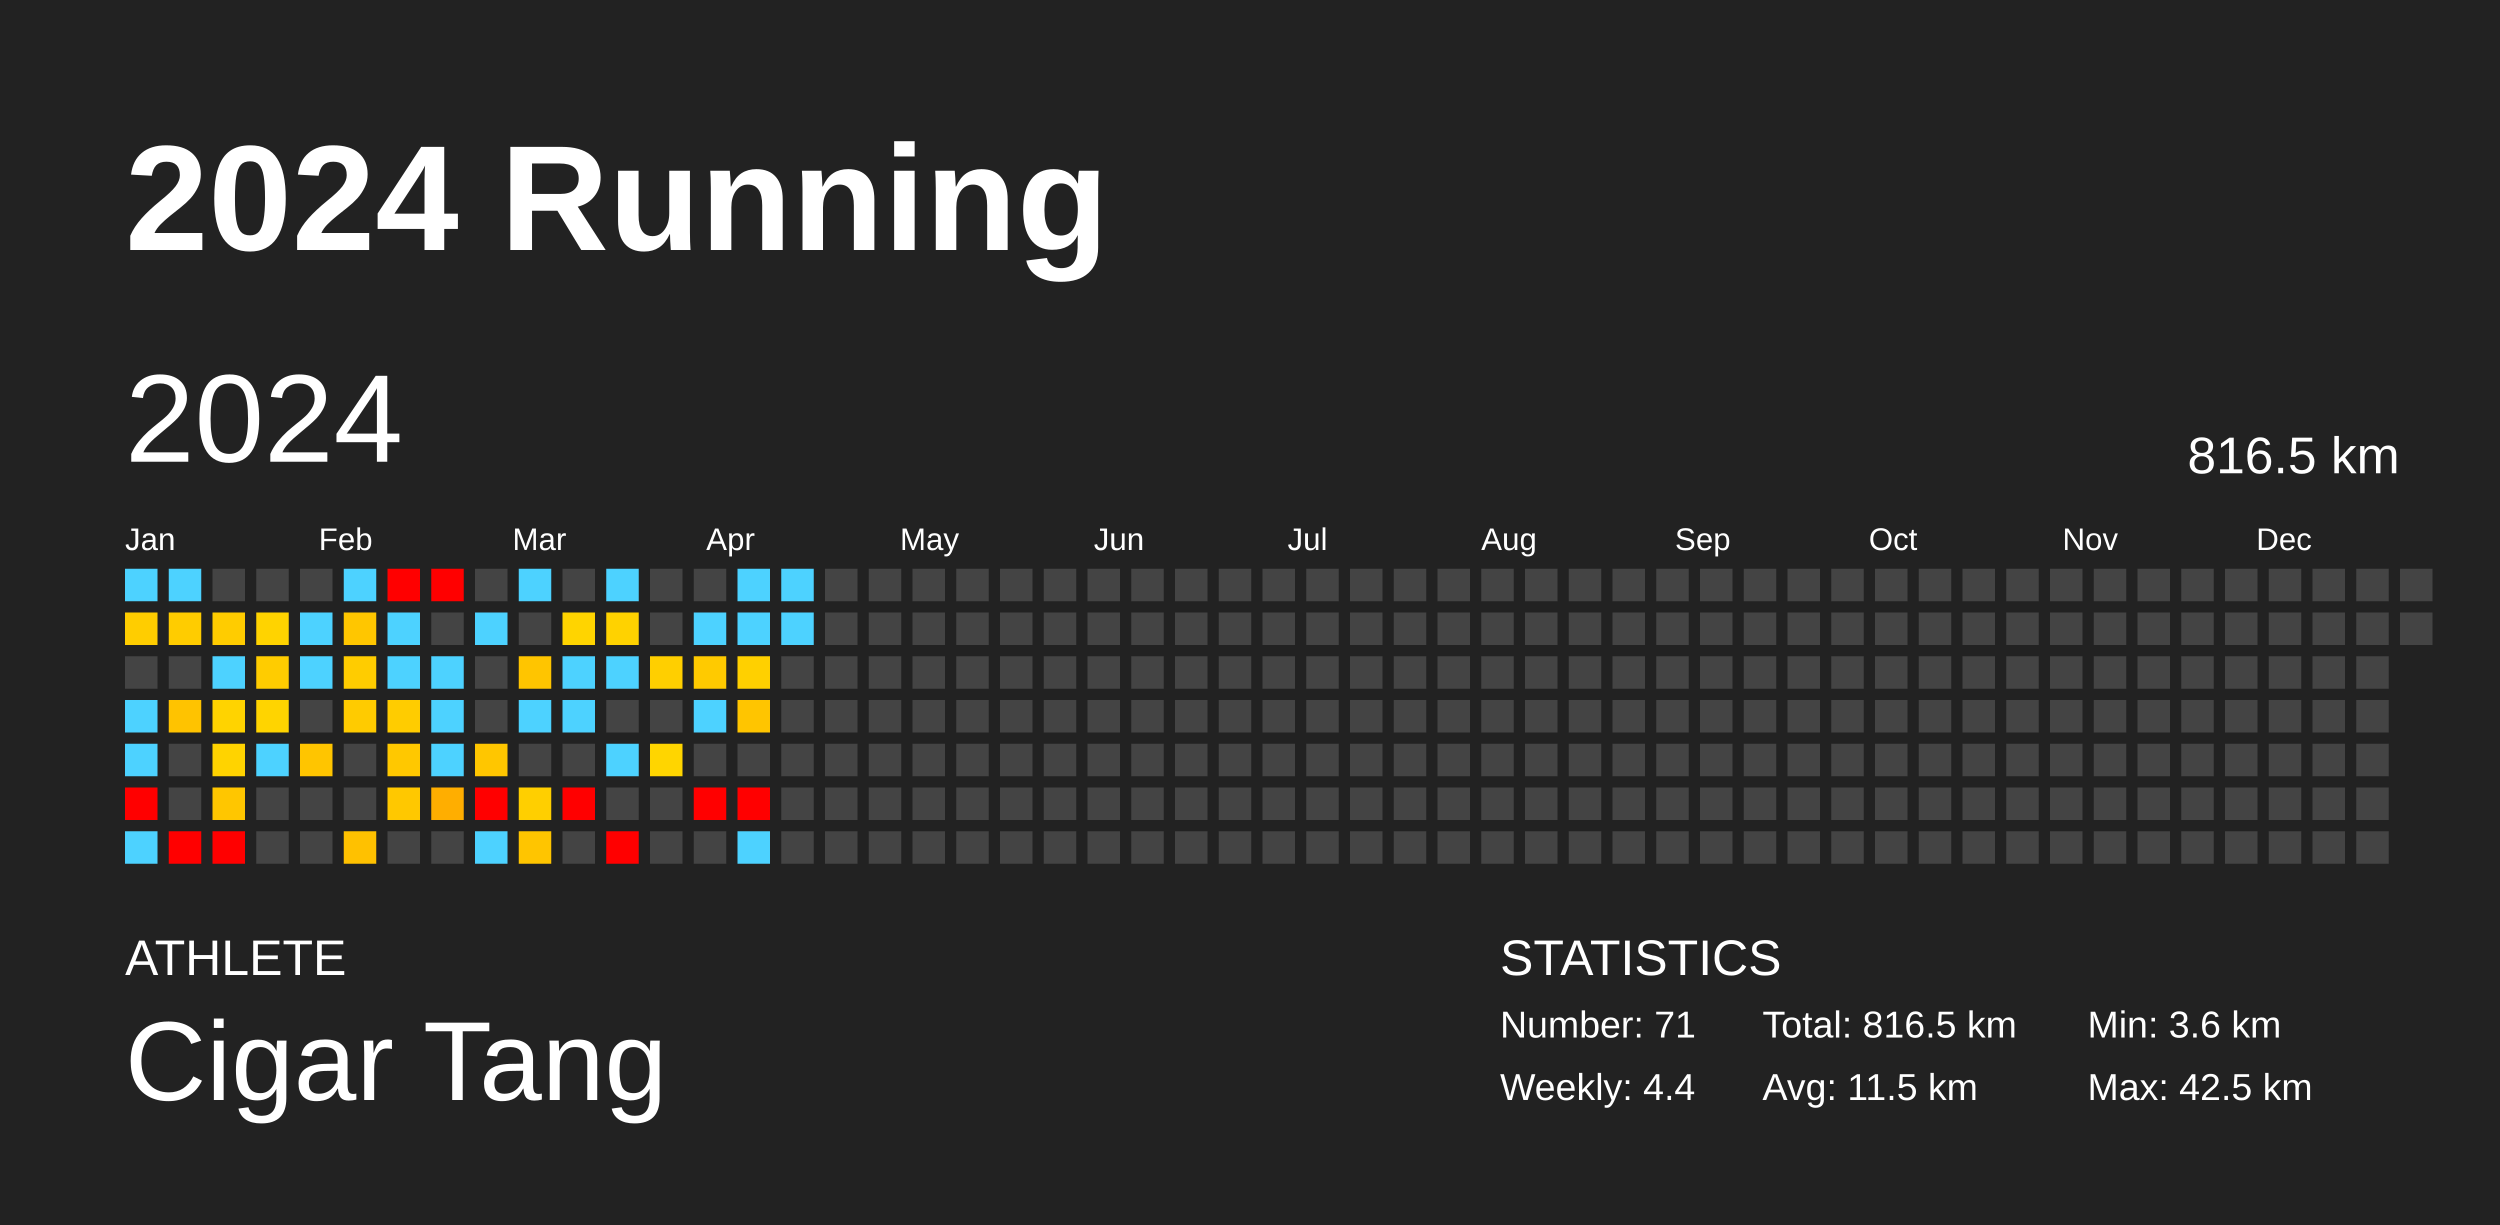
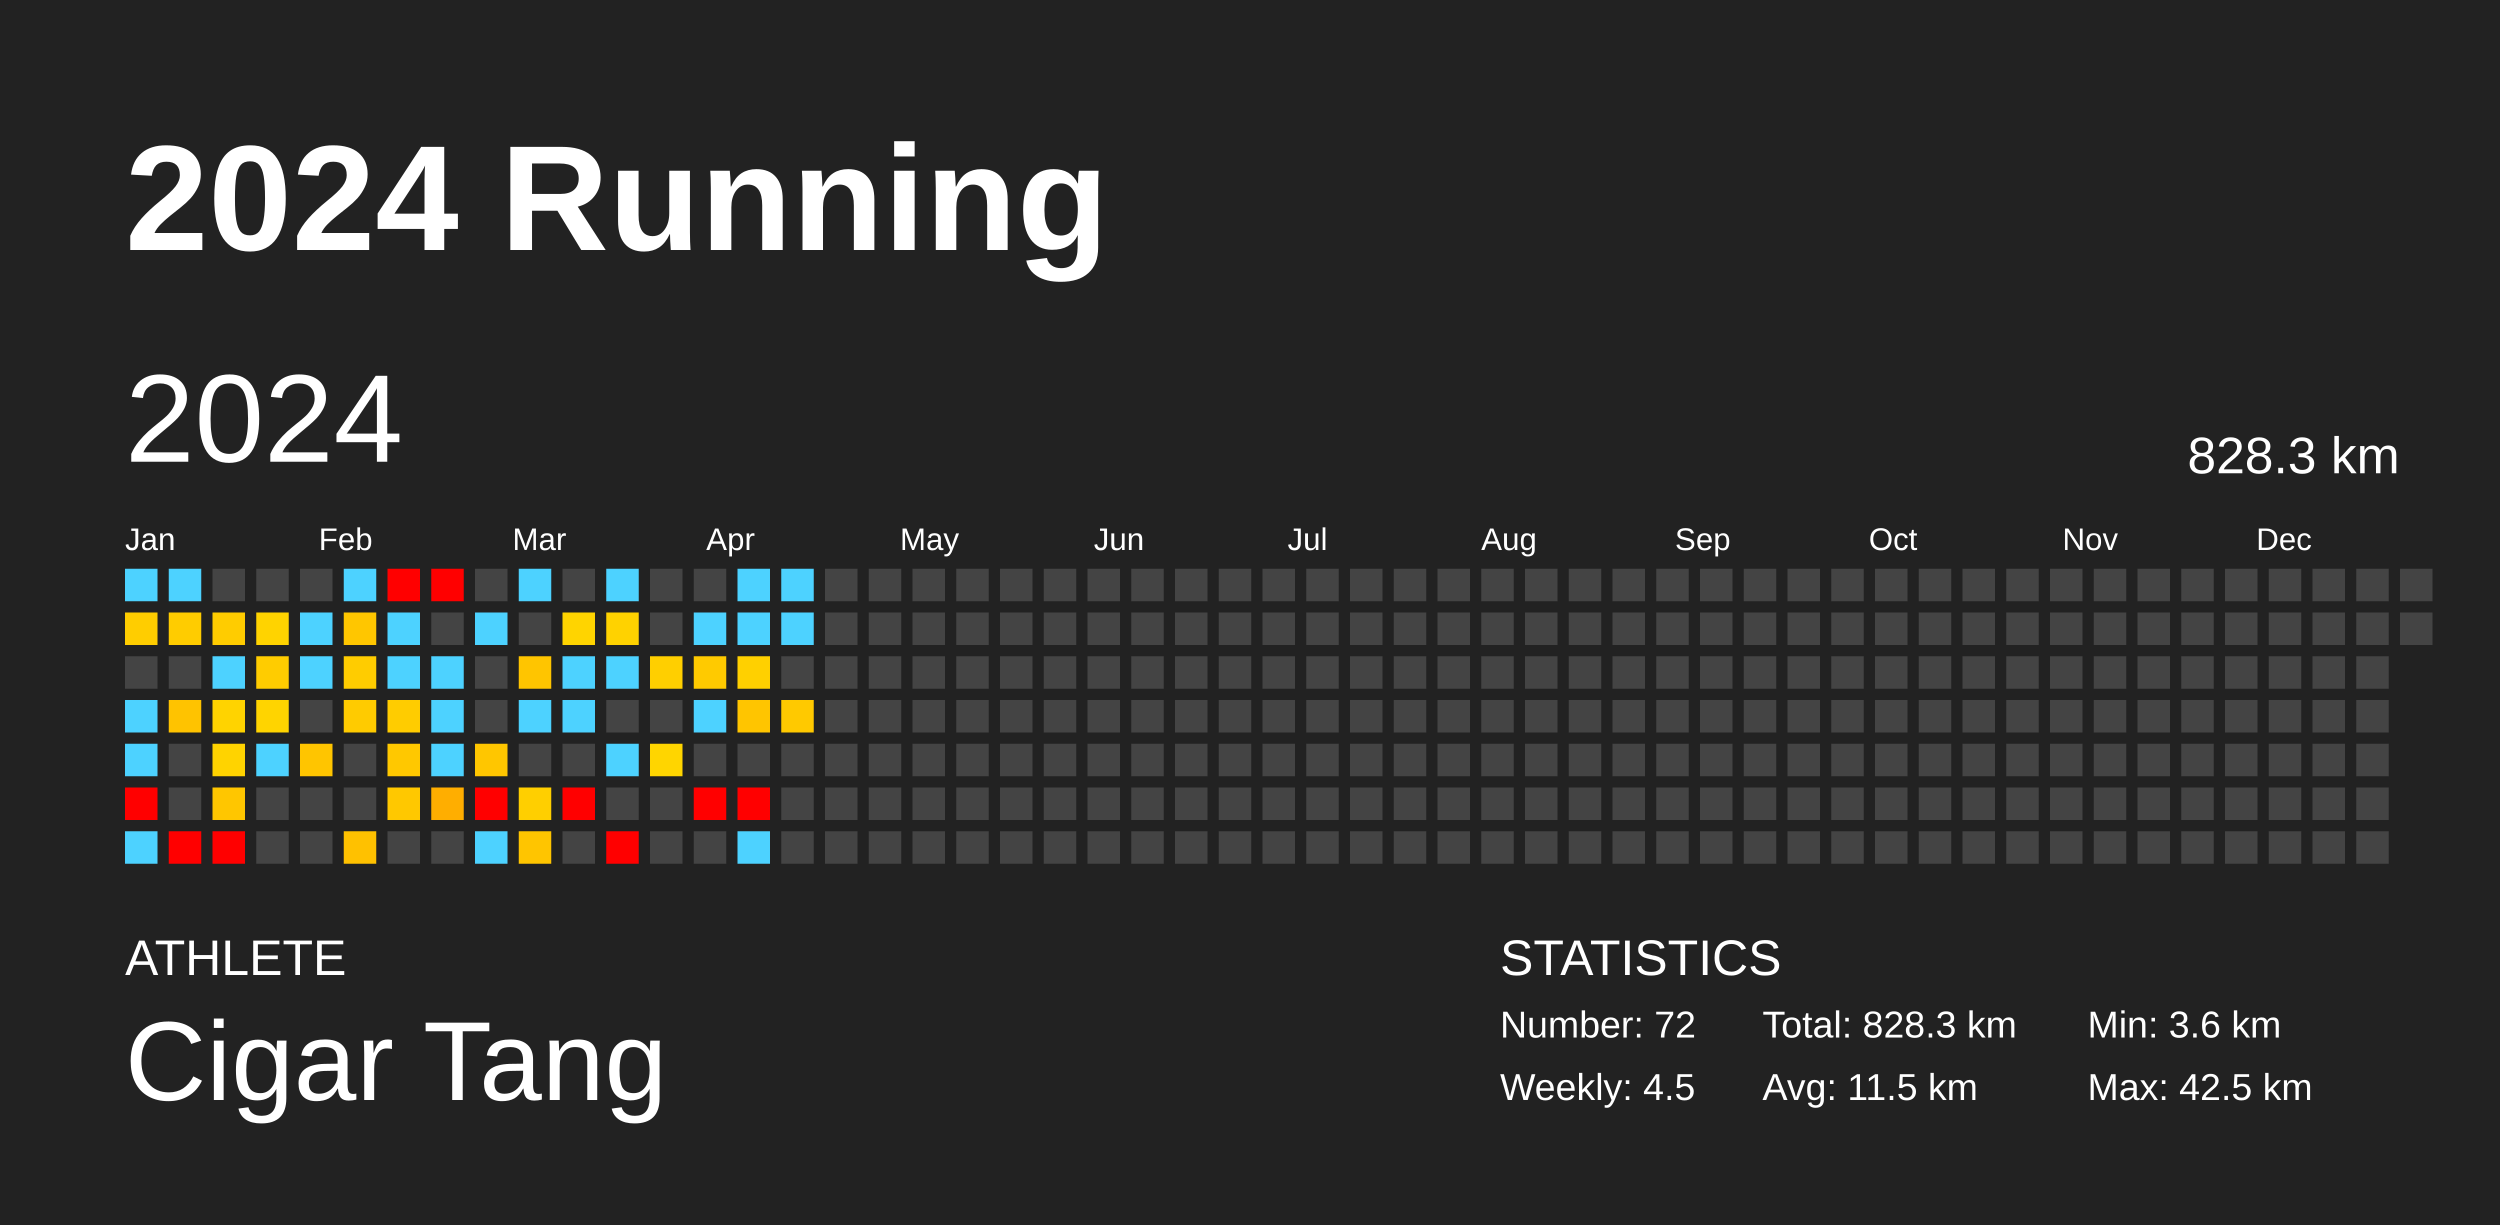
<svg xmlns="http://www.w3.org/2000/svg" baseProfile="full" height="98mm" version="1.1" viewBox="0,0,200,98" width="200mm">
  <defs />
  <rect fill="#222222" height="98" width="200" x="0" y="0" />
  <text fill="#FFFFFF" style="font-size:12px; font-family:Arial; font-weight:bold;" x="10" y="20">2024 Running</text>
  <text fill="#FFFFFF" style="font-size:4px; font-family:Arial" x="10" y="78">ATHLETE</text>
  <text fill="#FFFFFF" style="font-size:9px; font-family:Arial" x="10" y="88">Cigar Tang</text>
  <text fill="#FFFFFF" style="font-size:4px; font-family:Arial" x="120" y="78">STATISTICS</text>
-   <text fill="#FFFFFF" style="font-size:3px; font-family:Arial" x="120" y="83">Number: 71</text>
-   <text fill="#FFFFFF" style="font-size:3px; font-family:Arial" x="120" y="88">Weekly: 4.4</text>
-   <text fill="#FFFFFF" style="font-size:3px; font-family:Arial" x="141" y="83">Total: 816.5 km</text>
+   <text fill="#FFFFFF" style="font-size:3px; font-family:Arial" x="120" y="83">Number: 72</text>
+   <text fill="#FFFFFF" style="font-size:3px; font-family:Arial" x="120" y="88">Weekly: 4.5</text>
+   <text fill="#FFFFFF" style="font-size:3px; font-family:Arial" x="141" y="83">Total: 828.3 km</text>
  <text fill="#FFFFFF" style="font-size:3px; font-family:Arial" x="141" y="88">Avg: 11.5 km</text>
  <text fill="#FFFFFF" style="font-size:3px; font-family:Arial" x="167" y="83">Min: 3.6 km</text>
  <text fill="#FFFFFF" style="font-size:3px; font-family:Arial" x="167" y="88">Max: 42.5 km</text>
  <text dominant-baseline="hanging" fill="#FFFFFF" style="font-size:10.0px; font-family:Arial;" x="10" y="30">2024</text>
-   <text dominant-baseline="hanging" fill="#FFFFFF" style="font-size:4.125px; font-family:Arial;" x="175" y="35">816.5 km</text>
+   <text dominant-baseline="hanging" fill="#FFFFFF" style="font-size:4.125px; font-family:Arial;" x="175" y="35">828.3 km</text>
  <text fill="#FFFFFF" style="font-size:2.5px; font-family:Arial" x="10.0" y="44">Jan</text>
  <text fill="#FFFFFF" style="font-size:2.5px; font-family:Arial" x="25.5" y="44">Feb</text>
  <text fill="#FFFFFF" style="font-size:2.5px; font-family:Arial" x="41.0" y="44">Mar</text>
  <text fill="#FFFFFF" style="font-size:2.5px; font-family:Arial" x="56.5" y="44">Apr</text>
  <text fill="#FFFFFF" style="font-size:2.5px; font-family:Arial" x="72.0" y="44">May</text>
  <text fill="#FFFFFF" style="font-size:2.5px; font-family:Arial" x="87.5" y="44">Jun</text>
  <text fill="#FFFFFF" style="font-size:2.5px; font-family:Arial" x="103.0" y="44">Jul</text>
  <text fill="#FFFFFF" style="font-size:2.5px; font-family:Arial" x="118.5" y="44">Aug</text>
  <text fill="#FFFFFF" style="font-size:2.5px; font-family:Arial" x="134.0" y="44">Sep</text>
  <text fill="#FFFFFF" style="font-size:2.5px; font-family:Arial" x="149.5" y="44">Oct</text>
  <text fill="#FFFFFF" style="font-size:2.5px; font-family:Arial" x="165.0" y="44">Nov</text>
  <text fill="#FFFFFF" style="font-size:2.5px; font-family:Arial" x="180.5" y="44">Dec</text>
  <rect fill="#4dd2ff" height="2.6" width="2.6" x="10.0" y="45.5" />
  <rect fill="#ffcd00" height="2.6" width="2.6" x="10.0" y="49.0" />
  <rect fill="#444444" height="2.6" width="2.6" x="10.0" y="52.5" />
  <rect fill="#4dd2ff" height="2.6" width="2.6" x="10.0" y="56.0" />
  <rect fill="#4dd2ff" height="2.6" width="2.6" x="10.0" y="59.5" />
  <rect fill="red" height="2.6" width="2.6" x="10.0" y="63.0" />
  <rect fill="#4dd2ff" height="2.6" width="2.6" x="10.0" y="66.5" />
  <rect fill="#4dd2ff" height="2.6" width="2.6" x="13.5" y="45.5" />
  <rect fill="#ffcc00" height="2.6" width="2.6" x="13.5" y="49.0" />
  <rect fill="#444444" height="2.6" width="2.6" x="13.5" y="52.5" />
  <rect fill="#ffc300" height="2.6" width="2.6" x="13.5" y="56.0" />
  <rect fill="#444444" height="2.6" width="2.6" x="13.5" y="59.5" />
  <rect fill="#444444" height="2.6" width="2.6" x="13.5" y="63.0" />
  <rect fill="red" height="2.6" width="2.6" x="13.5" y="66.5" />
  <rect fill="#444444" height="2.6" width="2.6" x="17.0" y="45.5" />
  <rect fill="#ffcc00" height="2.6" width="2.6" x="17.0" y="49.0" />
  <rect fill="#4dd2ff" height="2.6" width="2.6" x="17.0" y="52.5" />
  <rect fill="#ffd300" height="2.6" width="2.6" x="17.0" y="56.0" />
  <rect fill="#ffd300" height="2.6" width="2.6" x="17.0" y="59.5" />
  <rect fill="#ffc600" height="2.6" width="2.6" x="17.0" y="63.0" />
  <rect fill="red" height="2.6" width="2.6" x="17.0" y="66.5" />
  <rect fill="#444444" height="2.6" width="2.6" x="20.5" y="45.5" />
  <rect fill="#ffd300" height="2.6" width="2.6" x="20.5" y="49.0" />
  <rect fill="#ffcc00" height="2.6" width="2.6" x="20.5" y="52.5" />
  <rect fill="#ffd400" height="2.6" width="2.6" x="20.5" y="56.0" />
  <rect fill="#4dd2ff" height="2.6" width="2.6" x="20.5" y="59.5" />
  <rect fill="#444444" height="2.6" width="2.6" x="20.5" y="63.0" />
  <rect fill="#444444" height="2.6" width="2.6" x="20.5" y="66.5" />
  <rect fill="#444444" height="2.6" width="2.6" x="24.0" y="45.5" />
  <rect fill="#4dd2ff" height="2.6" width="2.6" x="24.0" y="49.0" />
  <rect fill="#4dd2ff" height="2.6" width="2.6" x="24.0" y="52.5" />
  <rect fill="#444444" height="2.6" width="2.6" x="24.0" y="56.0" />
  <rect fill="#ffc500" height="2.6" width="2.6" x="24.0" y="59.5" />
  <rect fill="#444444" height="2.6" width="2.6" x="24.0" y="63.0" />
  <rect fill="#444444" height="2.6" width="2.6" x="24.0" y="66.5" />
  <rect fill="#4dd2ff" height="2.6" width="2.6" x="27.5" y="45.5" />
  <rect fill="#ffc600" height="2.6" width="2.6" x="27.5" y="49.0" />
  <rect fill="#ffcc00" height="2.6" width="2.6" x="27.5" y="52.5" />
  <rect fill="#ffcb00" height="2.6" width="2.6" x="27.5" y="56.0" />
  <rect fill="#444444" height="2.6" width="2.6" x="27.5" y="59.5" />
  <rect fill="#444444" height="2.6" width="2.6" x="27.5" y="63.0" />
  <rect fill="#ffc100" height="2.6" width="2.6" x="27.5" y="66.5" />
  <rect fill="red" height="2.6" width="2.6" x="31.0" y="45.5" />
  <rect fill="#4dd2ff" height="2.6" width="2.6" x="31.0" y="49.0" />
  <rect fill="#4dd2ff" height="2.6" width="2.6" x="31.0" y="52.5" />
  <rect fill="#ffcc00" height="2.6" width="2.6" x="31.0" y="56.0" />
  <rect fill="#ffc800" height="2.6" width="2.6" x="31.0" y="59.5" />
  <rect fill="#ffc800" height="2.6" width="2.6" x="31.0" y="63.0" />
  <rect fill="#444444" height="2.6" width="2.6" x="31.0" y="66.5" />
  <rect fill="red" height="2.6" width="2.6" x="34.5" y="45.5" />
  <rect fill="#444444" height="2.6" width="2.6" x="34.5" y="49.0" />
  <rect fill="#4dd2ff" height="2.6" width="2.6" x="34.5" y="52.5" />
  <rect fill="#4dd2ff" height="2.6" width="2.6" x="34.5" y="56.0" />
  <rect fill="#4dd2ff" height="2.6" width="2.6" x="34.5" y="59.5" />
  <rect fill="#ffae00" height="2.6" width="2.6" x="34.5" y="63.0" />
  <rect fill="#444444" height="2.6" width="2.6" x="34.5" y="66.5" />
  <rect fill="#444444" height="2.6" width="2.6" x="38.0" y="45.5" />
  <rect fill="#4dd2ff" height="2.6" width="2.6" x="38.0" y="49.0" />
  <rect fill="#444444" height="2.6" width="2.6" x="38.0" y="52.5" />
  <rect fill="#444444" height="2.6" width="2.6" x="38.0" y="56.0" />
  <rect fill="#ffc600" height="2.6" width="2.6" x="38.0" y="59.5" />
  <rect fill="red" height="2.6" width="2.6" x="38.0" y="63.0" />
  <rect fill="#4dd2ff" height="2.6" width="2.6" x="38.0" y="66.5" />
  <rect fill="#4dd2ff" height="2.6" width="2.6" x="41.5" y="45.5" />
  <rect fill="#444444" height="2.6" width="2.6" x="41.5" y="49.0" />
  <rect fill="#ffc500" height="2.6" width="2.6" x="41.5" y="52.5" />
  <rect fill="#4dd2ff" height="2.6" width="2.6" x="41.5" y="56.0" />
  <rect fill="#444444" height="2.6" width="2.6" x="41.5" y="59.5" />
  <rect fill="#ffcf00" height="2.6" width="2.6" x="41.5" y="63.0" />
  <rect fill="#ffc500" height="2.6" width="2.6" x="41.5" y="66.5" />
  <rect fill="#444444" height="2.6" width="2.6" x="45.0" y="45.5" />
  <rect fill="#ffd400" height="2.6" width="2.6" x="45.0" y="49.0" />
  <rect fill="#4dd2ff" height="2.6" width="2.6" x="45.0" y="52.5" />
  <rect fill="#4dd2ff" height="2.6" width="2.6" x="45.0" y="56.0" />
  <rect fill="#444444" height="2.6" width="2.6" x="45.0" y="59.5" />
  <rect fill="red" height="2.6" width="2.6" x="45.0" y="63.0" />
  <rect fill="#444444" height="2.6" width="2.6" x="45.0" y="66.5" />
  <rect fill="#4dd2ff" height="2.6" width="2.6" x="48.5" y="45.5" />
  <rect fill="#ffd200" height="2.6" width="2.6" x="48.5" y="49.0" />
  <rect fill="#4dd2ff" height="2.6" width="2.6" x="48.5" y="52.5" />
  <rect fill="#444444" height="2.6" width="2.6" x="48.5" y="56.0" />
  <rect fill="#4dd2ff" height="2.6" width="2.6" x="48.5" y="59.5" />
  <rect fill="#444444" height="2.6" width="2.6" x="48.5" y="63.0" />
  <rect fill="red" height="2.6" width="2.6" x="48.5" y="66.5" />
  <rect fill="#444444" height="2.6" width="2.6" x="52.0" y="45.5" />
  <rect fill="#444444" height="2.6" width="2.6" x="52.0" y="49.0" />
  <rect fill="#ffcf00" height="2.6" width="2.6" x="52.0" y="52.5" />
  <rect fill="#444444" height="2.6" width="2.6" x="52.0" y="56.0" />
  <rect fill="#ffd500" height="2.6" width="2.6" x="52.0" y="59.5" />
  <rect fill="#444444" height="2.6" width="2.6" x="52.0" y="63.0" />
  <rect fill="#444444" height="2.6" width="2.6" x="52.0" y="66.5" />
  <rect fill="#444444" height="2.6" width="2.6" x="55.5" y="45.5" />
  <rect fill="#4dd2ff" height="2.6" width="2.6" x="55.5" y="49.0" />
  <rect fill="#ffca00" height="2.6" width="2.6" x="55.5" y="52.5" />
  <rect fill="#4dd2ff" height="2.6" width="2.6" x="55.5" y="56.0" />
  <rect fill="#444444" height="2.6" width="2.6" x="55.5" y="59.5" />
  <rect fill="red" height="2.6" width="2.6" x="55.5" y="63.0" />
  <rect fill="#444444" height="2.6" width="2.6" x="55.5" y="66.5" />
  <rect fill="#4dd2ff" height="2.6" width="2.6" x="59.0" y="45.5" />
  <rect fill="#4dd2ff" height="2.6" width="2.6" x="59.0" y="49.0" />
  <rect fill="#ffd000" height="2.6" width="2.6" x="59.0" y="52.5" />
  <rect fill="#ffc500" height="2.6" width="2.6" x="59.0" y="56.0" />
  <rect fill="#444444" height="2.6" width="2.6" x="59.0" y="59.5" />
  <rect fill="red" height="2.6" width="2.6" x="59.0" y="63.0" />
  <rect fill="#4dd2ff" height="2.6" width="2.6" x="59.0" y="66.5" />
  <rect fill="#4dd2ff" height="2.6" width="2.6" x="62.5" y="45.5" />
  <rect fill="#4dd2ff" height="2.6" width="2.6" x="62.5" y="49.0" />
  <rect fill="#444444" height="2.6" width="2.6" x="62.5" y="52.5" />
-   <rect fill="#444444" height="2.6" width="2.6" x="62.5" y="56.0" />
+   <rect fill="#ffc900" height="2.6" width="2.6" x="62.5" y="56.0" />
  <rect fill="#444444" height="2.6" width="2.6" x="62.5" y="59.5" />
  <rect fill="#444444" height="2.6" width="2.6" x="62.5" y="63.0" />
  <rect fill="#444444" height="2.6" width="2.6" x="62.5" y="66.5" />
  <rect fill="#444444" height="2.6" width="2.6" x="66.0" y="45.5" />
  <rect fill="#444444" height="2.6" width="2.6" x="66.0" y="49.0" />
  <rect fill="#444444" height="2.6" width="2.6" x="66.0" y="52.5" />
  <rect fill="#444444" height="2.6" width="2.6" x="66.0" y="56.0" />
  <rect fill="#444444" height="2.6" width="2.6" x="66.0" y="59.5" />
  <rect fill="#444444" height="2.6" width="2.6" x="66.0" y="63.0" />
  <rect fill="#444444" height="2.6" width="2.6" x="66.0" y="66.5" />
  <rect fill="#444444" height="2.6" width="2.6" x="69.5" y="45.5" />
  <rect fill="#444444" height="2.6" width="2.6" x="69.5" y="49.0" />
  <rect fill="#444444" height="2.6" width="2.6" x="69.5" y="52.5" />
  <rect fill="#444444" height="2.6" width="2.6" x="69.5" y="56.0" />
  <rect fill="#444444" height="2.6" width="2.6" x="69.5" y="59.5" />
  <rect fill="#444444" height="2.6" width="2.6" x="69.5" y="63.0" />
  <rect fill="#444444" height="2.6" width="2.6" x="69.5" y="66.5" />
  <rect fill="#444444" height="2.6" width="2.6" x="73.0" y="45.5" />
  <rect fill="#444444" height="2.6" width="2.6" x="73.0" y="49.0" />
  <rect fill="#444444" height="2.6" width="2.6" x="73.0" y="52.5" />
  <rect fill="#444444" height="2.6" width="2.6" x="73.0" y="56.0" />
  <rect fill="#444444" height="2.6" width="2.6" x="73.0" y="59.5" />
  <rect fill="#444444" height="2.6" width="2.6" x="73.0" y="63.0" />
  <rect fill="#444444" height="2.6" width="2.6" x="73.0" y="66.5" />
  <rect fill="#444444" height="2.6" width="2.6" x="76.5" y="45.5" />
  <rect fill="#444444" height="2.6" width="2.6" x="76.5" y="49.0" />
  <rect fill="#444444" height="2.6" width="2.6" x="76.5" y="52.5" />
  <rect fill="#444444" height="2.6" width="2.6" x="76.5" y="56.0" />
  <rect fill="#444444" height="2.6" width="2.6" x="76.5" y="59.5" />
  <rect fill="#444444" height="2.6" width="2.6" x="76.5" y="63.0" />
  <rect fill="#444444" height="2.6" width="2.6" x="76.5" y="66.5" />
  <rect fill="#444444" height="2.6" width="2.6" x="80.0" y="45.5" />
  <rect fill="#444444" height="2.6" width="2.6" x="80.0" y="49.0" />
  <rect fill="#444444" height="2.6" width="2.6" x="80.0" y="52.5" />
  <rect fill="#444444" height="2.6" width="2.6" x="80.0" y="56.0" />
  <rect fill="#444444" height="2.6" width="2.6" x="80.0" y="59.5" />
  <rect fill="#444444" height="2.6" width="2.6" x="80.0" y="63.0" />
  <rect fill="#444444" height="2.6" width="2.6" x="80.0" y="66.5" />
  <rect fill="#444444" height="2.6" width="2.6" x="83.5" y="45.5" />
  <rect fill="#444444" height="2.6" width="2.6" x="83.5" y="49.0" />
  <rect fill="#444444" height="2.6" width="2.6" x="83.5" y="52.5" />
  <rect fill="#444444" height="2.6" width="2.6" x="83.5" y="56.0" />
  <rect fill="#444444" height="2.6" width="2.6" x="83.5" y="59.5" />
  <rect fill="#444444" height="2.6" width="2.6" x="83.5" y="63.0" />
  <rect fill="#444444" height="2.6" width="2.6" x="83.5" y="66.5" />
  <rect fill="#444444" height="2.6" width="2.6" x="87.0" y="45.5" />
  <rect fill="#444444" height="2.6" width="2.6" x="87.0" y="49.0" />
  <rect fill="#444444" height="2.6" width="2.6" x="87.0" y="52.5" />
  <rect fill="#444444" height="2.6" width="2.6" x="87.0" y="56.0" />
  <rect fill="#444444" height="2.6" width="2.6" x="87.0" y="59.5" />
  <rect fill="#444444" height="2.6" width="2.6" x="87.0" y="63.0" />
  <rect fill="#444444" height="2.6" width="2.6" x="87.0" y="66.5" />
  <rect fill="#444444" height="2.6" width="2.6" x="90.5" y="45.5" />
  <rect fill="#444444" height="2.6" width="2.6" x="90.5" y="49.0" />
  <rect fill="#444444" height="2.6" width="2.6" x="90.5" y="52.5" />
  <rect fill="#444444" height="2.6" width="2.6" x="90.5" y="56.0" />
  <rect fill="#444444" height="2.6" width="2.6" x="90.5" y="59.5" />
  <rect fill="#444444" height="2.6" width="2.6" x="90.5" y="63.0" />
  <rect fill="#444444" height="2.6" width="2.6" x="90.5" y="66.5" />
  <rect fill="#444444" height="2.6" width="2.6" x="94.0" y="45.5" />
  <rect fill="#444444" height="2.6" width="2.6" x="94.0" y="49.0" />
  <rect fill="#444444" height="2.6" width="2.6" x="94.0" y="52.5" />
  <rect fill="#444444" height="2.6" width="2.6" x="94.0" y="56.0" />
  <rect fill="#444444" height="2.6" width="2.6" x="94.0" y="59.5" />
  <rect fill="#444444" height="2.6" width="2.6" x="94.0" y="63.0" />
  <rect fill="#444444" height="2.6" width="2.6" x="94.0" y="66.5" />
  <rect fill="#444444" height="2.6" width="2.6" x="97.5" y="45.5" />
  <rect fill="#444444" height="2.6" width="2.6" x="97.5" y="49.0" />
  <rect fill="#444444" height="2.6" width="2.6" x="97.5" y="52.5" />
  <rect fill="#444444" height="2.6" width="2.6" x="97.5" y="56.0" />
  <rect fill="#444444" height="2.6" width="2.6" x="97.5" y="59.5" />
  <rect fill="#444444" height="2.6" width="2.6" x="97.5" y="63.0" />
  <rect fill="#444444" height="2.6" width="2.6" x="97.5" y="66.5" />
  <rect fill="#444444" height="2.6" width="2.6" x="101.0" y="45.5" />
  <rect fill="#444444" height="2.6" width="2.6" x="101.0" y="49.0" />
  <rect fill="#444444" height="2.6" width="2.6" x="101.0" y="52.5" />
  <rect fill="#444444" height="2.6" width="2.6" x="101.0" y="56.0" />
  <rect fill="#444444" height="2.6" width="2.6" x="101.0" y="59.5" />
  <rect fill="#444444" height="2.6" width="2.6" x="101.0" y="63.0" />
  <rect fill="#444444" height="2.6" width="2.6" x="101.0" y="66.5" />
  <rect fill="#444444" height="2.6" width="2.6" x="104.5" y="45.5" />
  <rect fill="#444444" height="2.6" width="2.6" x="104.5" y="49.0" />
  <rect fill="#444444" height="2.6" width="2.6" x="104.5" y="52.5" />
  <rect fill="#444444" height="2.6" width="2.6" x="104.5" y="56.0" />
  <rect fill="#444444" height="2.6" width="2.6" x="104.5" y="59.5" />
  <rect fill="#444444" height="2.6" width="2.6" x="104.5" y="63.0" />
  <rect fill="#444444" height="2.6" width="2.6" x="104.5" y="66.5" />
  <rect fill="#444444" height="2.6" width="2.6" x="108.0" y="45.5" />
  <rect fill="#444444" height="2.6" width="2.6" x="108.0" y="49.0" />
  <rect fill="#444444" height="2.6" width="2.6" x="108.0" y="52.5" />
  <rect fill="#444444" height="2.6" width="2.6" x="108.0" y="56.0" />
  <rect fill="#444444" height="2.6" width="2.6" x="108.0" y="59.5" />
  <rect fill="#444444" height="2.6" width="2.6" x="108.0" y="63.0" />
  <rect fill="#444444" height="2.6" width="2.6" x="108.0" y="66.5" />
  <rect fill="#444444" height="2.6" width="2.6" x="111.5" y="45.5" />
  <rect fill="#444444" height="2.6" width="2.6" x="111.5" y="49.0" />
  <rect fill="#444444" height="2.6" width="2.6" x="111.5" y="52.5" />
  <rect fill="#444444" height="2.6" width="2.6" x="111.5" y="56.0" />
  <rect fill="#444444" height="2.6" width="2.6" x="111.5" y="59.5" />
  <rect fill="#444444" height="2.6" width="2.6" x="111.5" y="63.0" />
  <rect fill="#444444" height="2.6" width="2.6" x="111.5" y="66.5" />
  <rect fill="#444444" height="2.6" width="2.6" x="115.0" y="45.5" />
  <rect fill="#444444" height="2.6" width="2.6" x="115.0" y="49.0" />
  <rect fill="#444444" height="2.6" width="2.6" x="115.0" y="52.5" />
  <rect fill="#444444" height="2.6" width="2.6" x="115.0" y="56.0" />
  <rect fill="#444444" height="2.6" width="2.6" x="115.0" y="59.5" />
  <rect fill="#444444" height="2.6" width="2.6" x="115.0" y="63.0" />
  <rect fill="#444444" height="2.6" width="2.6" x="115.0" y="66.5" />
  <rect fill="#444444" height="2.6" width="2.6" x="118.5" y="45.5" />
  <rect fill="#444444" height="2.6" width="2.6" x="118.5" y="49.0" />
  <rect fill="#444444" height="2.6" width="2.6" x="118.5" y="52.5" />
  <rect fill="#444444" height="2.6" width="2.6" x="118.5" y="56.0" />
  <rect fill="#444444" height="2.6" width="2.6" x="118.5" y="59.5" />
  <rect fill="#444444" height="2.6" width="2.6" x="118.5" y="63.0" />
  <rect fill="#444444" height="2.6" width="2.6" x="118.5" y="66.5" />
  <rect fill="#444444" height="2.6" width="2.6" x="122.0" y="45.5" />
  <rect fill="#444444" height="2.6" width="2.6" x="122.0" y="49.0" />
  <rect fill="#444444" height="2.6" width="2.6" x="122.0" y="52.5" />
  <rect fill="#444444" height="2.6" width="2.6" x="122.0" y="56.0" />
  <rect fill="#444444" height="2.6" width="2.6" x="122.0" y="59.5" />
  <rect fill="#444444" height="2.6" width="2.6" x="122.0" y="63.0" />
  <rect fill="#444444" height="2.6" width="2.6" x="122.0" y="66.5" />
  <rect fill="#444444" height="2.6" width="2.6" x="125.5" y="45.5" />
  <rect fill="#444444" height="2.6" width="2.6" x="125.5" y="49.0" />
  <rect fill="#444444" height="2.6" width="2.6" x="125.5" y="52.5" />
  <rect fill="#444444" height="2.6" width="2.6" x="125.5" y="56.0" />
  <rect fill="#444444" height="2.6" width="2.6" x="125.5" y="59.5" />
  <rect fill="#444444" height="2.6" width="2.6" x="125.5" y="63.0" />
  <rect fill="#444444" height="2.6" width="2.6" x="125.5" y="66.5" />
  <rect fill="#444444" height="2.6" width="2.6" x="129.0" y="45.5" />
  <rect fill="#444444" height="2.6" width="2.6" x="129.0" y="49.0" />
  <rect fill="#444444" height="2.6" width="2.6" x="129.0" y="52.5" />
  <rect fill="#444444" height="2.6" width="2.6" x="129.0" y="56.0" />
  <rect fill="#444444" height="2.6" width="2.6" x="129.0" y="59.5" />
  <rect fill="#444444" height="2.6" width="2.6" x="129.0" y="63.0" />
  <rect fill="#444444" height="2.6" width="2.6" x="129.0" y="66.5" />
  <rect fill="#444444" height="2.6" width="2.6" x="132.5" y="45.5" />
  <rect fill="#444444" height="2.6" width="2.6" x="132.5" y="49.0" />
  <rect fill="#444444" height="2.6" width="2.6" x="132.5" y="52.5" />
  <rect fill="#444444" height="2.6" width="2.6" x="132.5" y="56.0" />
  <rect fill="#444444" height="2.6" width="2.6" x="132.5" y="59.5" />
  <rect fill="#444444" height="2.6" width="2.6" x="132.5" y="63.0" />
  <rect fill="#444444" height="2.6" width="2.6" x="132.5" y="66.5" />
  <rect fill="#444444" height="2.6" width="2.6" x="136.0" y="45.5" />
  <rect fill="#444444" height="2.6" width="2.6" x="136.0" y="49.0" />
  <rect fill="#444444" height="2.6" width="2.6" x="136.0" y="52.5" />
  <rect fill="#444444" height="2.6" width="2.6" x="136.0" y="56.0" />
  <rect fill="#444444" height="2.6" width="2.6" x="136.0" y="59.5" />
  <rect fill="#444444" height="2.6" width="2.6" x="136.0" y="63.0" />
  <rect fill="#444444" height="2.6" width="2.6" x="136.0" y="66.5" />
  <rect fill="#444444" height="2.6" width="2.6" x="139.5" y="45.5" />
  <rect fill="#444444" height="2.6" width="2.6" x="139.5" y="49.0" />
  <rect fill="#444444" height="2.6" width="2.6" x="139.5" y="52.5" />
  <rect fill="#444444" height="2.6" width="2.6" x="139.5" y="56.0" />
  <rect fill="#444444" height="2.6" width="2.6" x="139.5" y="59.5" />
  <rect fill="#444444" height="2.6" width="2.6" x="139.5" y="63.0" />
  <rect fill="#444444" height="2.6" width="2.6" x="139.5" y="66.5" />
  <rect fill="#444444" height="2.6" width="2.6" x="143.0" y="45.5" />
  <rect fill="#444444" height="2.6" width="2.6" x="143.0" y="49.0" />
  <rect fill="#444444" height="2.6" width="2.6" x="143.0" y="52.5" />
  <rect fill="#444444" height="2.6" width="2.6" x="143.0" y="56.0" />
  <rect fill="#444444" height="2.6" width="2.6" x="143.0" y="59.5" />
  <rect fill="#444444" height="2.6" width="2.6" x="143.0" y="63.0" />
  <rect fill="#444444" height="2.6" width="2.6" x="143.0" y="66.5" />
  <rect fill="#444444" height="2.6" width="2.6" x="146.5" y="45.5" />
  <rect fill="#444444" height="2.6" width="2.6" x="146.5" y="49.0" />
  <rect fill="#444444" height="2.6" width="2.6" x="146.5" y="52.5" />
  <rect fill="#444444" height="2.6" width="2.6" x="146.5" y="56.0" />
  <rect fill="#444444" height="2.6" width="2.6" x="146.5" y="59.5" />
  <rect fill="#444444" height="2.6" width="2.6" x="146.5" y="63.0" />
  <rect fill="#444444" height="2.6" width="2.6" x="146.5" y="66.5" />
  <rect fill="#444444" height="2.6" width="2.6" x="150.0" y="45.5" />
  <rect fill="#444444" height="2.6" width="2.6" x="150.0" y="49.0" />
  <rect fill="#444444" height="2.6" width="2.6" x="150.0" y="52.5" />
  <rect fill="#444444" height="2.6" width="2.6" x="150.0" y="56.0" />
  <rect fill="#444444" height="2.6" width="2.6" x="150.0" y="59.5" />
  <rect fill="#444444" height="2.6" width="2.6" x="150.0" y="63.0" />
  <rect fill="#444444" height="2.6" width="2.6" x="150.0" y="66.5" />
  <rect fill="#444444" height="2.6" width="2.6" x="153.5" y="45.5" />
  <rect fill="#444444" height="2.6" width="2.6" x="153.5" y="49.0" />
  <rect fill="#444444" height="2.6" width="2.6" x="153.5" y="52.5" />
  <rect fill="#444444" height="2.6" width="2.6" x="153.5" y="56.0" />
  <rect fill="#444444" height="2.6" width="2.6" x="153.5" y="59.5" />
  <rect fill="#444444" height="2.6" width="2.6" x="153.5" y="63.0" />
  <rect fill="#444444" height="2.6" width="2.6" x="153.5" y="66.5" />
  <rect fill="#444444" height="2.6" width="2.6" x="157.0" y="45.5" />
  <rect fill="#444444" height="2.6" width="2.6" x="157.0" y="49.0" />
  <rect fill="#444444" height="2.6" width="2.6" x="157.0" y="52.5" />
  <rect fill="#444444" height="2.6" width="2.6" x="157.0" y="56.0" />
  <rect fill="#444444" height="2.6" width="2.6" x="157.0" y="59.5" />
  <rect fill="#444444" height="2.6" width="2.6" x="157.0" y="63.0" />
  <rect fill="#444444" height="2.6" width="2.6" x="157.0" y="66.5" />
  <rect fill="#444444" height="2.6" width="2.6" x="160.5" y="45.5" />
  <rect fill="#444444" height="2.6" width="2.6" x="160.5" y="49.0" />
  <rect fill="#444444" height="2.6" width="2.6" x="160.5" y="52.5" />
  <rect fill="#444444" height="2.6" width="2.6" x="160.5" y="56.0" />
  <rect fill="#444444" height="2.6" width="2.6" x="160.5" y="59.5" />
  <rect fill="#444444" height="2.6" width="2.6" x="160.5" y="63.0" />
  <rect fill="#444444" height="2.6" width="2.6" x="160.5" y="66.5" />
  <rect fill="#444444" height="2.6" width="2.6" x="164.0" y="45.5" />
  <rect fill="#444444" height="2.6" width="2.6" x="164.0" y="49.0" />
  <rect fill="#444444" height="2.6" width="2.6" x="164.0" y="52.5" />
  <rect fill="#444444" height="2.6" width="2.6" x="164.0" y="56.0" />
  <rect fill="#444444" height="2.6" width="2.6" x="164.0" y="59.5" />
  <rect fill="#444444" height="2.6" width="2.6" x="164.0" y="63.0" />
  <rect fill="#444444" height="2.6" width="2.6" x="164.0" y="66.5" />
  <rect fill="#444444" height="2.6" width="2.6" x="167.5" y="45.5" />
  <rect fill="#444444" height="2.6" width="2.6" x="167.5" y="49.0" />
  <rect fill="#444444" height="2.6" width="2.6" x="167.5" y="52.5" />
  <rect fill="#444444" height="2.6" width="2.6" x="167.5" y="56.0" />
  <rect fill="#444444" height="2.6" width="2.6" x="167.5" y="59.5" />
  <rect fill="#444444" height="2.6" width="2.6" x="167.5" y="63.0" />
  <rect fill="#444444" height="2.6" width="2.6" x="167.5" y="66.5" />
  <rect fill="#444444" height="2.6" width="2.6" x="171.0" y="45.5" />
  <rect fill="#444444" height="2.6" width="2.6" x="171.0" y="49.0" />
  <rect fill="#444444" height="2.6" width="2.6" x="171.0" y="52.5" />
  <rect fill="#444444" height="2.6" width="2.6" x="171.0" y="56.0" />
  <rect fill="#444444" height="2.6" width="2.6" x="171.0" y="59.5" />
  <rect fill="#444444" height="2.6" width="2.6" x="171.0" y="63.0" />
  <rect fill="#444444" height="2.6" width="2.6" x="171.0" y="66.5" />
  <rect fill="#444444" height="2.6" width="2.6" x="174.5" y="45.5" />
  <rect fill="#444444" height="2.6" width="2.6" x="174.5" y="49.0" />
  <rect fill="#444444" height="2.6" width="2.6" x="174.5" y="52.5" />
  <rect fill="#444444" height="2.6" width="2.6" x="174.5" y="56.0" />
  <rect fill="#444444" height="2.6" width="2.6" x="174.5" y="59.5" />
  <rect fill="#444444" height="2.6" width="2.6" x="174.5" y="63.0" />
  <rect fill="#444444" height="2.6" width="2.6" x="174.5" y="66.5" />
  <rect fill="#444444" height="2.6" width="2.6" x="178.0" y="45.5" />
  <rect fill="#444444" height="2.6" width="2.6" x="178.0" y="49.0" />
  <rect fill="#444444" height="2.6" width="2.6" x="178.0" y="52.5" />
  <rect fill="#444444" height="2.6" width="2.6" x="178.0" y="56.0" />
  <rect fill="#444444" height="2.6" width="2.6" x="178.0" y="59.5" />
  <rect fill="#444444" height="2.6" width="2.6" x="178.0" y="63.0" />
  <rect fill="#444444" height="2.6" width="2.6" x="178.0" y="66.5" />
  <rect fill="#444444" height="2.6" width="2.6" x="181.5" y="45.5" />
  <rect fill="#444444" height="2.6" width="2.6" x="181.5" y="49.0" />
  <rect fill="#444444" height="2.6" width="2.6" x="181.5" y="52.5" />
  <rect fill="#444444" height="2.6" width="2.6" x="181.5" y="56.0" />
  <rect fill="#444444" height="2.6" width="2.6" x="181.5" y="59.5" />
  <rect fill="#444444" height="2.6" width="2.6" x="181.5" y="63.0" />
  <rect fill="#444444" height="2.6" width="2.6" x="181.5" y="66.5" />
  <rect fill="#444444" height="2.6" width="2.6" x="185.0" y="45.5" />
  <rect fill="#444444" height="2.6" width="2.6" x="185.0" y="49.0" />
  <rect fill="#444444" height="2.6" width="2.6" x="185.0" y="52.5" />
  <rect fill="#444444" height="2.6" width="2.6" x="185.0" y="56.0" />
  <rect fill="#444444" height="2.6" width="2.6" x="185.0" y="59.5" />
  <rect fill="#444444" height="2.6" width="2.6" x="185.0" y="63.0" />
  <rect fill="#444444" height="2.6" width="2.6" x="185.0" y="66.5" />
  <rect fill="#444444" height="2.6" width="2.6" x="188.5" y="45.5" />
  <rect fill="#444444" height="2.6" width="2.6" x="188.5" y="49.0" />
  <rect fill="#444444" height="2.6" width="2.6" x="188.5" y="52.5" />
  <rect fill="#444444" height="2.6" width="2.6" x="188.5" y="56.0" />
  <rect fill="#444444" height="2.6" width="2.6" x="188.5" y="59.5" />
  <rect fill="#444444" height="2.6" width="2.6" x="188.5" y="63.0" />
  <rect fill="#444444" height="2.6" width="2.6" x="188.5" y="66.5" />
  <rect fill="#444444" height="2.6" width="2.6" x="192.0" y="45.5" />
  <rect fill="#444444" height="2.6" width="2.6" x="192.0" y="49.0" />
</svg>
